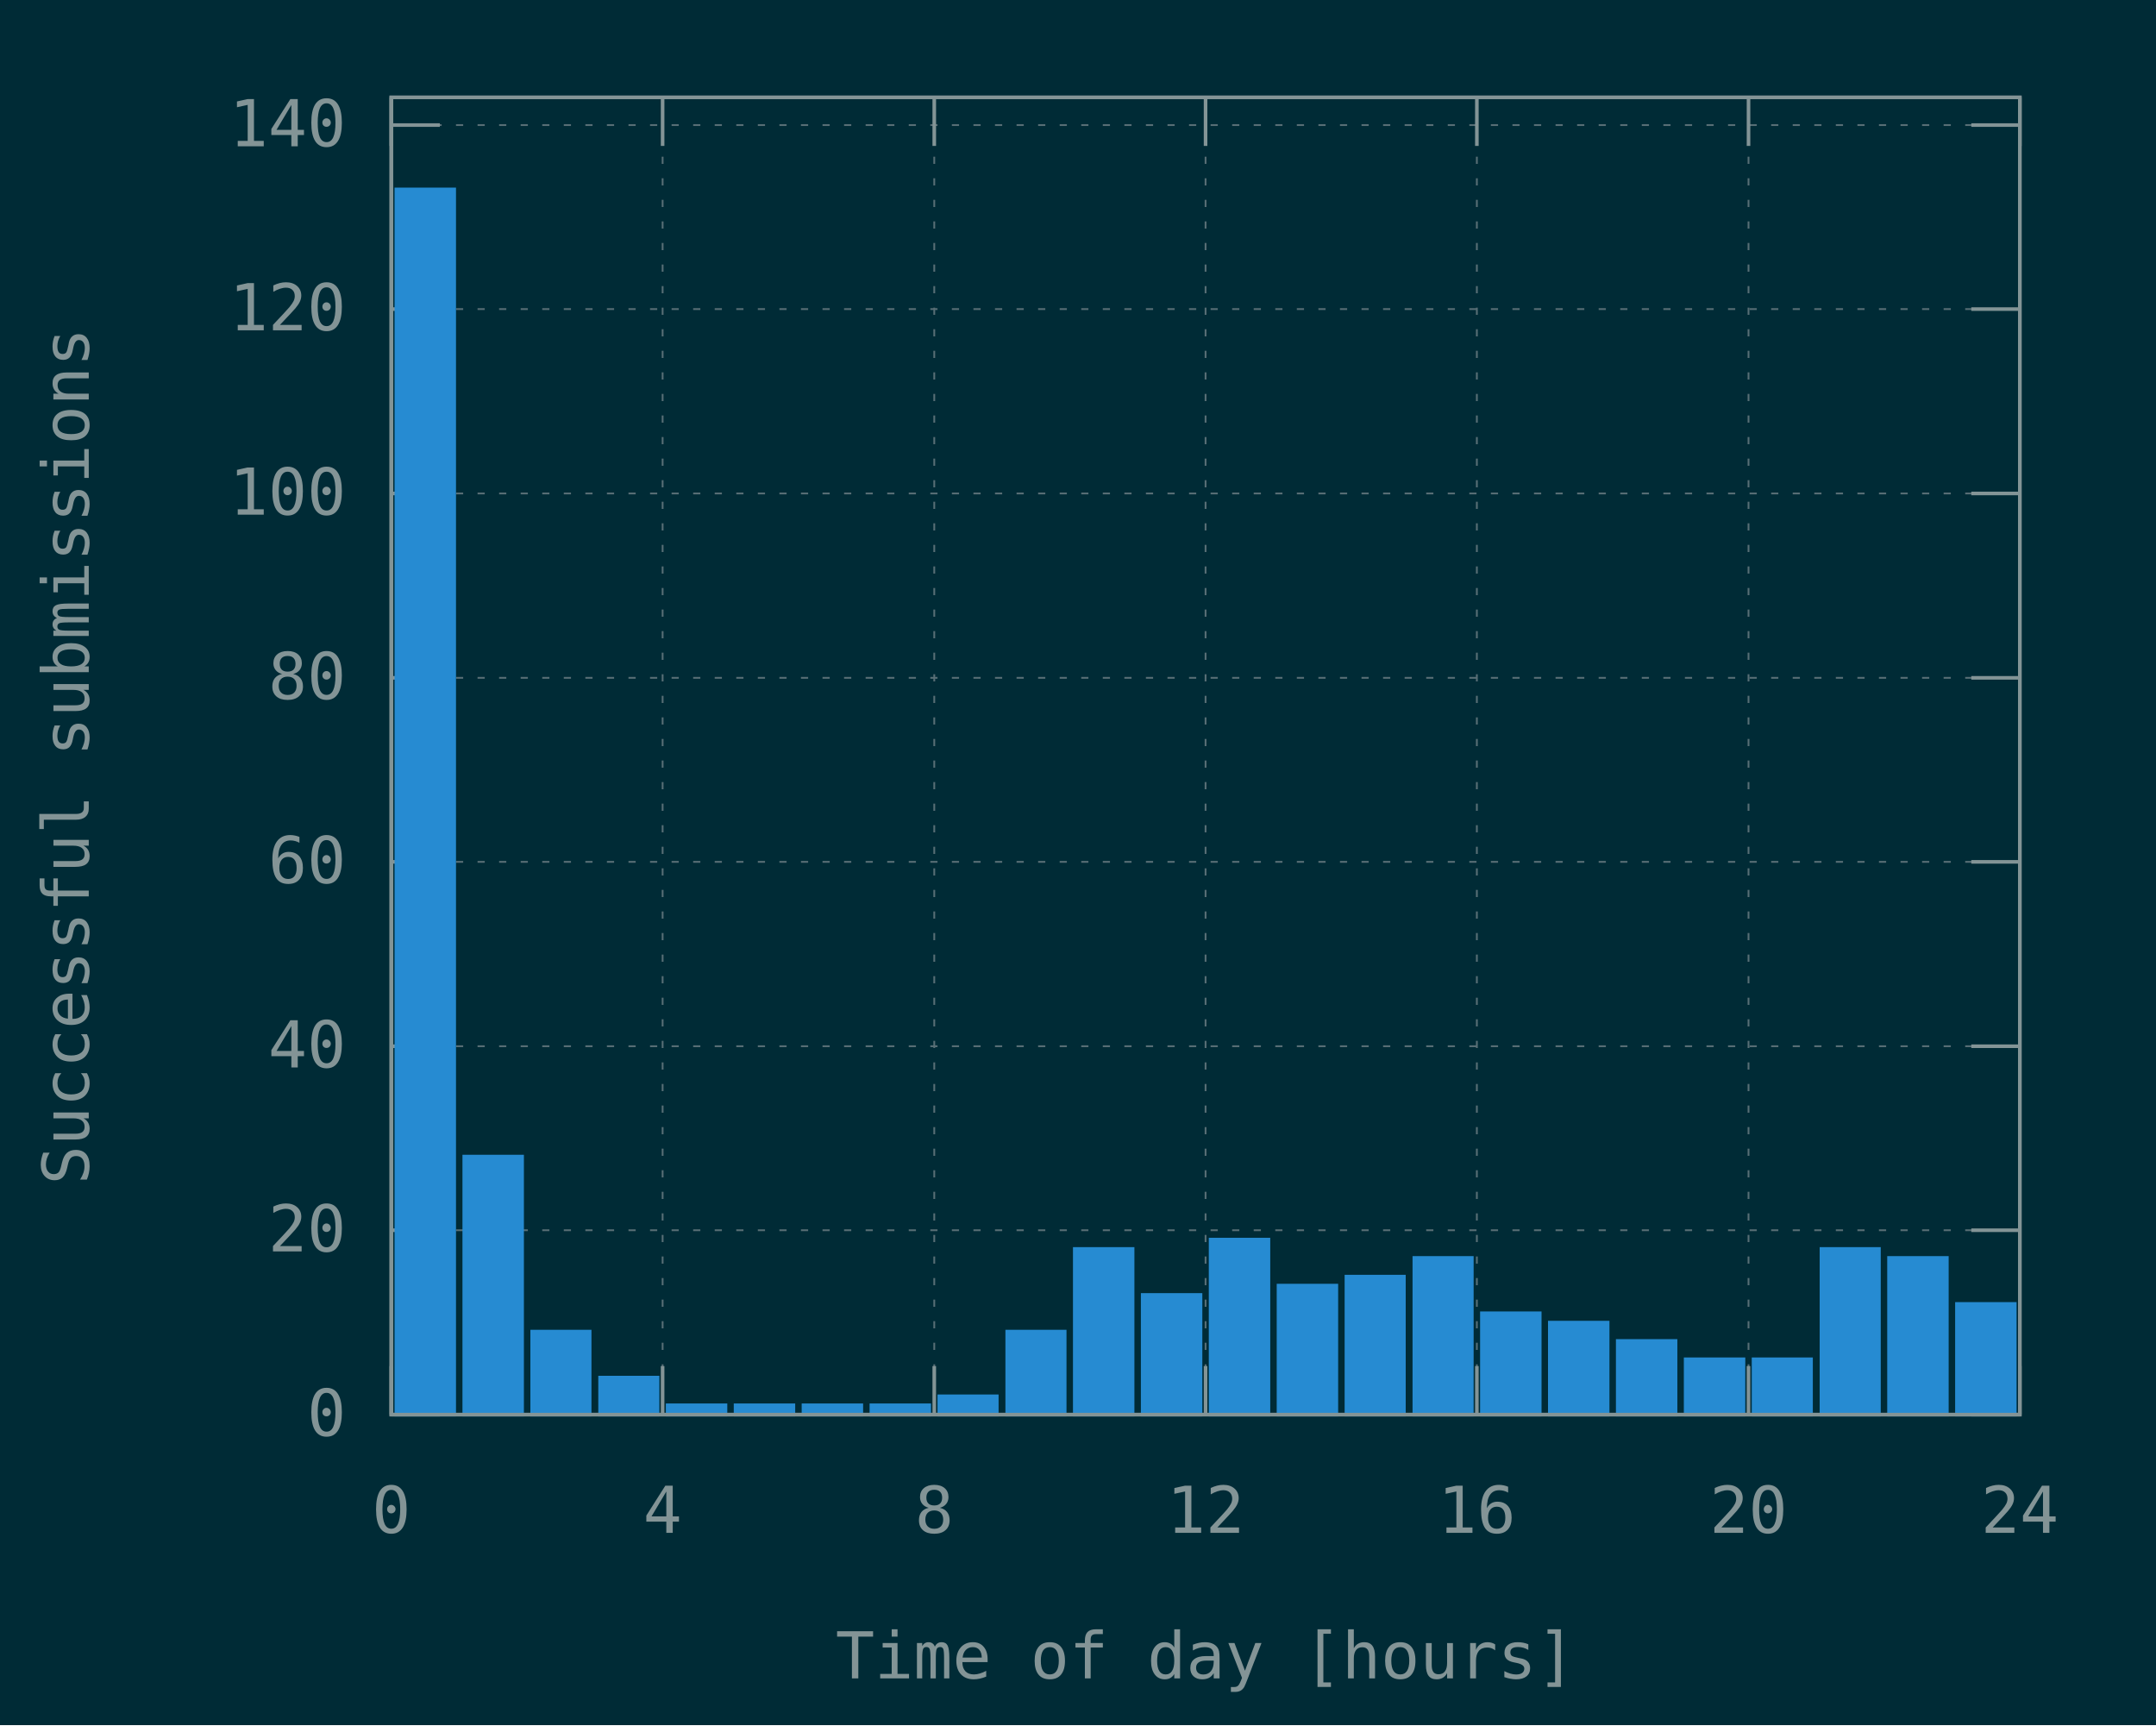
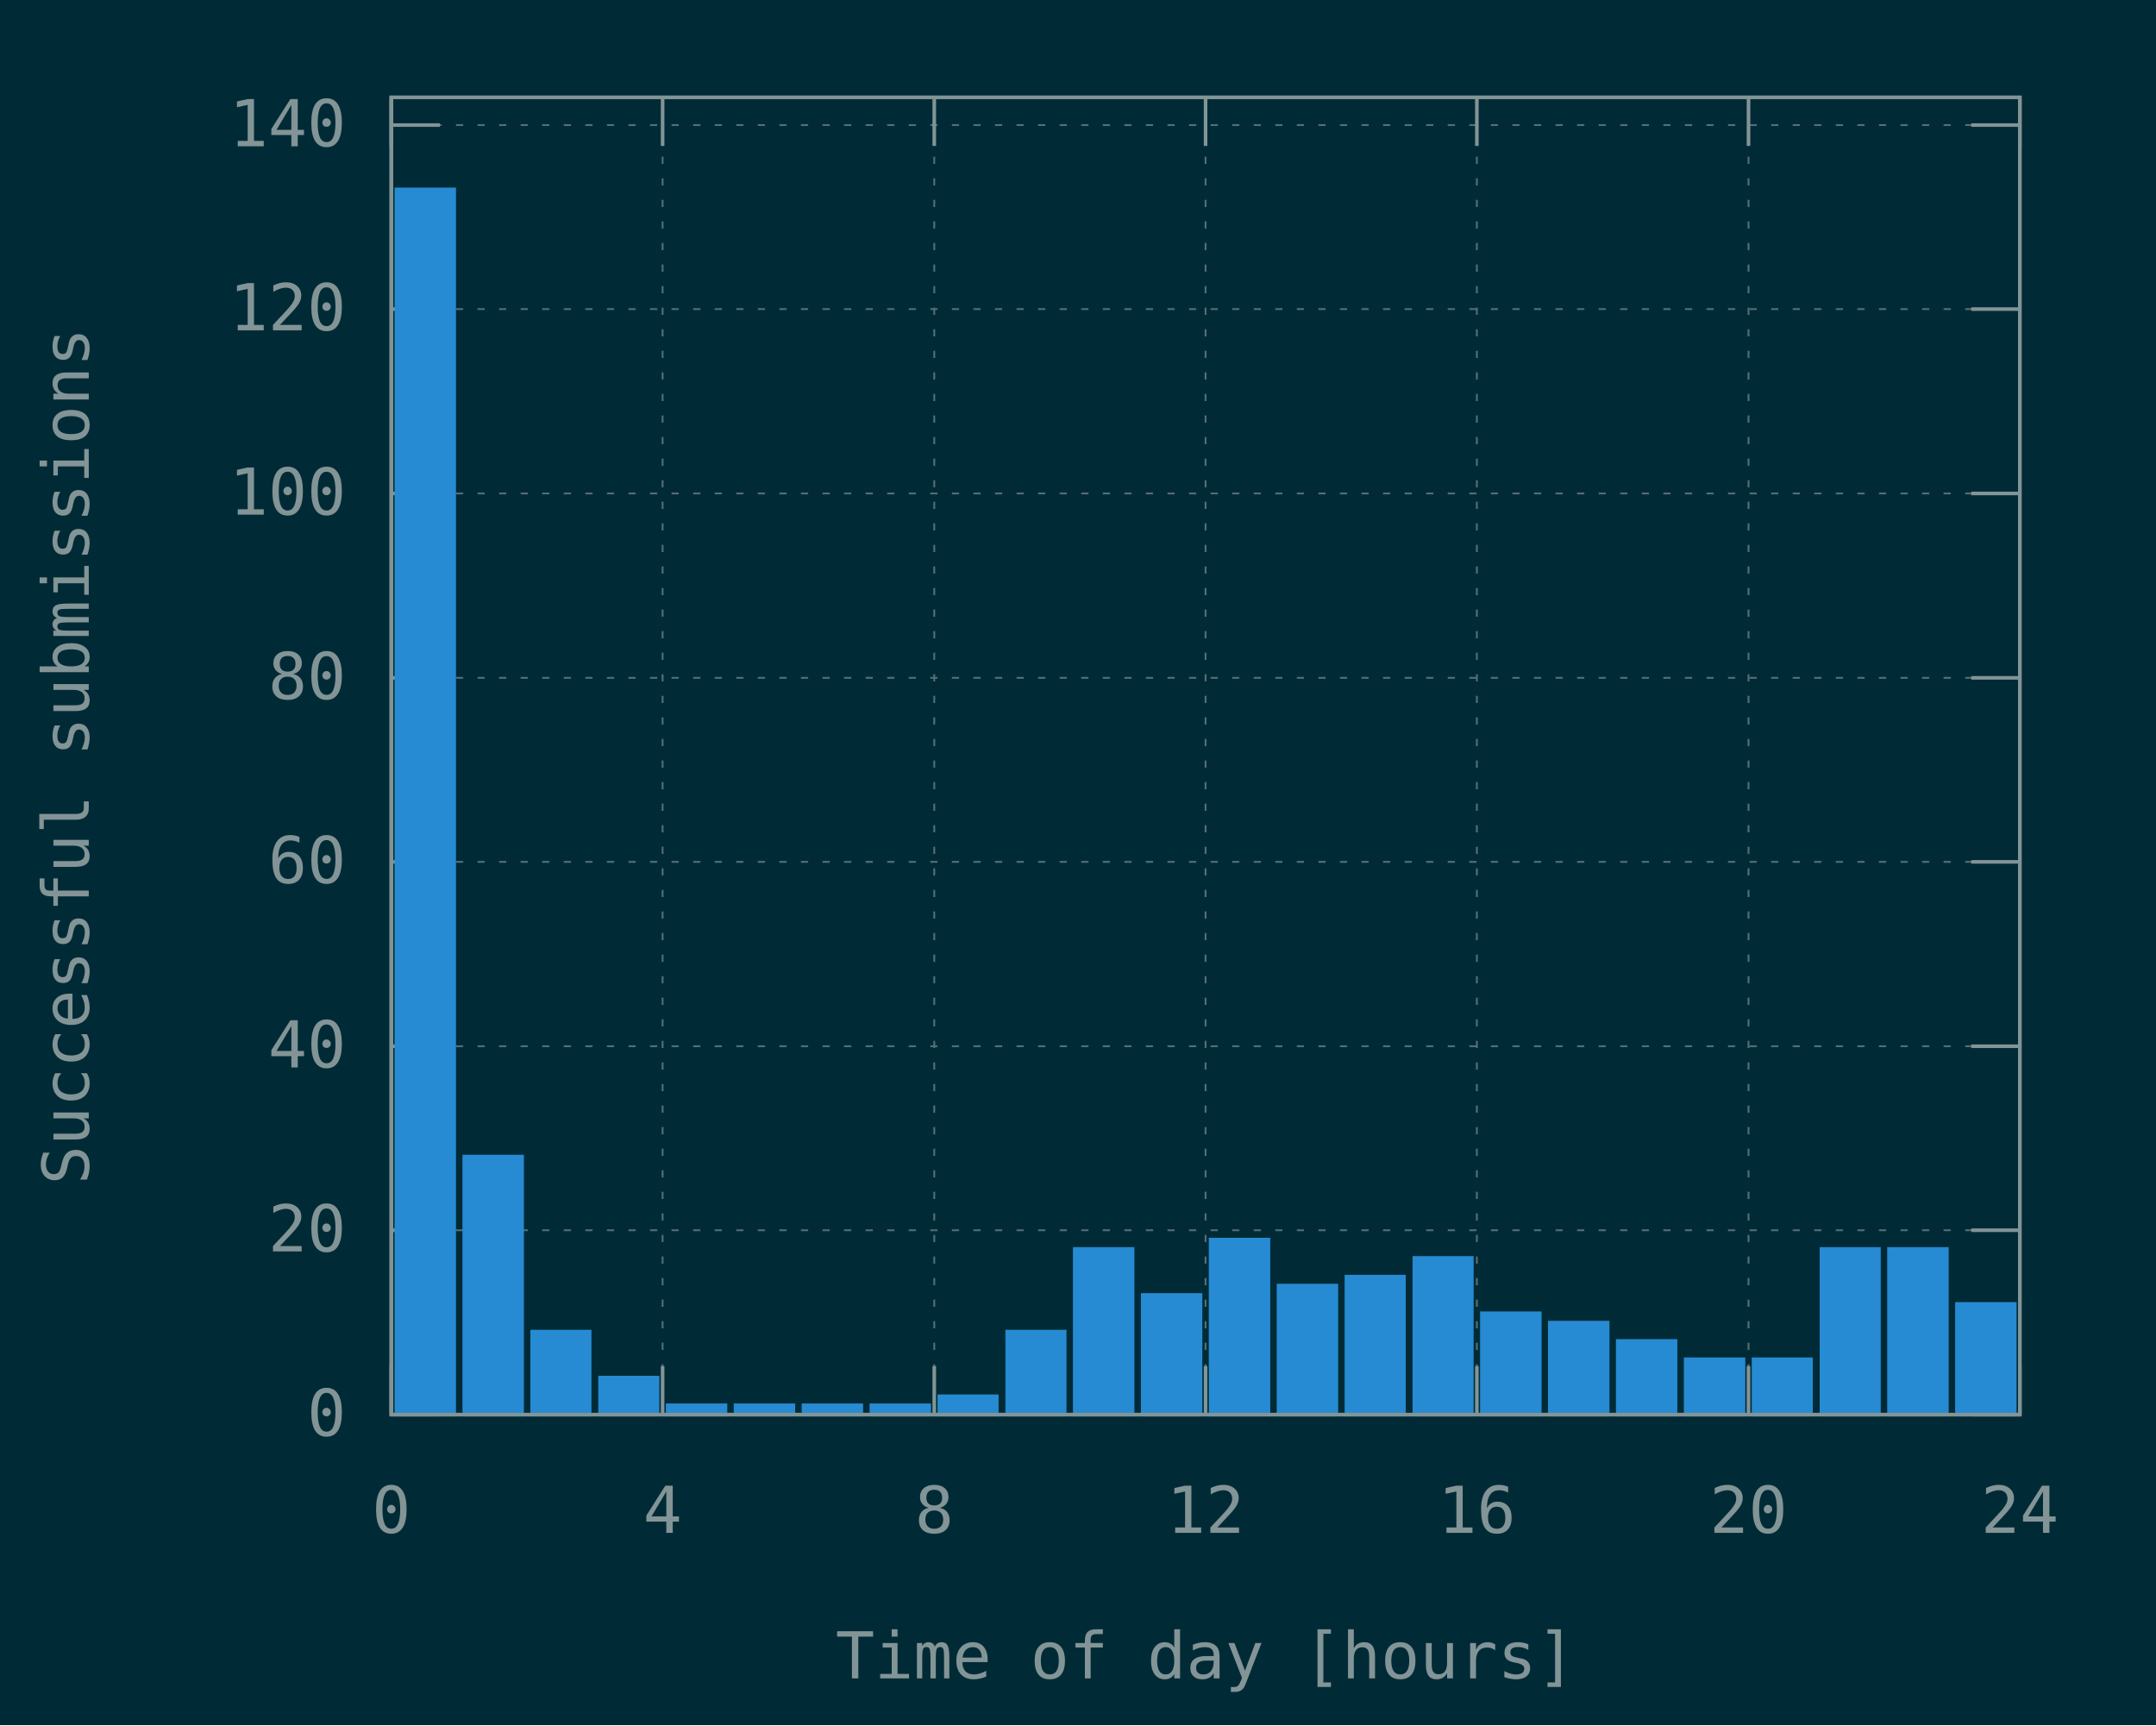
<svg xmlns="http://www.w3.org/2000/svg" xmlns:xlink="http://www.w3.org/1999/xlink" width="600" height="480" viewBox="0 0 600 480">
  <g id="gnuplot_canvas">
    <rect x="0" y="0" width="600" height="480" fill="#002b36" />
    <defs>
      <circle id="gpDot" r="0.5" stroke-width="0.5" stroke="currentColor" />
      <path id="gpPt0" stroke-width="0.148" stroke="currentColor" d="M-1,0 h2 M0,-1 v2" />
      <path id="gpPt1" stroke-width="0.148" stroke="currentColor" d="M-1,-1 L1,1 M1,-1 L-1,1" />
      <path id="gpPt2" stroke-width="0.148" stroke="currentColor" d="M-1,0 L1,0 M0,-1 L0,1 M-1,-1 L1,1 M-1,1 L1,-1" />
      <rect id="gpPt3" stroke-width="0.148" stroke="currentColor" x="-1" y="-1" width="2" height="2" />
      <rect id="gpPt4" stroke-width="0.148" stroke="currentColor" fill="currentColor" x="-1" y="-1" width="2" height="2" />
      <circle id="gpPt5" stroke-width="0.148" stroke="currentColor" cx="0" cy="0" r="1" />
      <use xlink:href="#gpPt5" id="gpPt6" fill="currentColor" stroke="none" />
      <path id="gpPt7" stroke-width="0.148" stroke="currentColor" d="M0,-1.33 L-1.33,0.67 L1.33,0.67 z" />
      <use xlink:href="#gpPt7" id="gpPt8" fill="currentColor" stroke="none" />
      <use xlink:href="#gpPt7" id="gpPt9" stroke="currentColor" transform="rotate(180)" />
      <use xlink:href="#gpPt9" id="gpPt10" fill="currentColor" stroke="none" />
      <use xlink:href="#gpPt3" id="gpPt11" stroke="currentColor" transform="rotate(45)" />
      <use xlink:href="#gpPt11" id="gpPt12" fill="currentColor" stroke="none" />
      <path id="gpPt13" stroke-width="0.148" stroke="currentColor" d="M0,1.330 L1.265,0.411 L0.782,-1.067 L-0.782,-1.076 L-1.265,0.411 z" />
      <use xlink:href="#gpPt13" id="gpPt14" fill="currentColor" stroke="none" />
      <filter id="textbox" filterUnits="objectBoundingBox" x="0" y="0" height="1" width="1">
        <feFlood flood-color="#002B36" flood-opacity="1" result="bgnd" />
        <feComposite in="SourceGraphic" in2="bgnd" operator="atop" />
      </filter>
      <filter id="greybox" filterUnits="objectBoundingBox" x="0" y="0" height="1" width="1">
        <feFlood flood-color="lightgrey" flood-opacity="1" result="grey" />
        <feComposite in="SourceGraphic" in2="grey" operator="atop" />
      </filter>
    </defs>
    <g fill="none" color="#002B36" stroke="currentColor" stroke-width="1.00" stroke-linecap="butt" stroke-linejoin="miter">
</g>
    <g fill="none" color="black" stroke="currentColor" stroke-width="1.00" stroke-linecap="butt" stroke-linejoin="miter">
</g>
    <g fill="none" color="black" stroke="rgb(131, 148, 150)" stroke-width="0.50" stroke-linecap="butt" stroke-linejoin="miter">
</g>
    <g fill="none" color="gray" stroke="currentColor" stroke-width="0.50" stroke-linecap="butt" stroke-linejoin="miter">
      <path stroke="rgb( 88, 110, 117)" stroke-dasharray="2,4" class="gridline" d="M108.9,393.6 L562.1,393.6  " />
    </g>
    <g fill="none" color="gray" stroke="rgb( 88, 110, 117)" stroke-width="1.00" stroke-linecap="butt" stroke-linejoin="miter">
</g>
    <g fill="none" color="black" stroke="currentColor" stroke-width="1.00" stroke-linecap="butt" stroke-linejoin="miter">
      <path stroke="rgb(131, 148, 150)" d="M108.9,393.6 L122.4,393.6 M562.1,393.6 L548.6,393.6  " />
      <g transform="translate(96.3,399.5)" stroke="none" fill="rgb(131,148,150)" font-family="Inconsolata" font-size="18.00" text-anchor="end">
        <text>
          <tspan font-family="Inconsolata"> 0</tspan>
        </text>
      </g>
    </g>
    <g fill="none" color="black" stroke="currentColor" stroke-width="1.00" stroke-linecap="butt" stroke-linejoin="miter">
</g>
    <g fill="none" color="black" stroke="rgb(131, 148, 150)" stroke-width="0.50" stroke-linecap="butt" stroke-linejoin="miter">
</g>
    <g fill="none" color="gray" stroke="currentColor" stroke-width="0.50" stroke-linecap="butt" stroke-linejoin="miter">
      <path stroke="rgb( 88, 110, 117)" stroke-dasharray="2,4" class="gridline" d="M108.9,342.3 L562.1,342.3  " />
    </g>
    <g fill="none" color="gray" stroke="rgb( 88, 110, 117)" stroke-width="1.00" stroke-linecap="butt" stroke-linejoin="miter">
</g>
    <g fill="none" color="black" stroke="currentColor" stroke-width="1.00" stroke-linecap="butt" stroke-linejoin="miter">
      <path stroke="rgb(131, 148, 150)" d="M108.9,342.3 L122.4,342.3 M562.1,342.3 L548.6,342.3  " />
      <g transform="translate(96.3,348.2)" stroke="none" fill="rgb(131,148,150)" font-family="Inconsolata" font-size="18.00" text-anchor="end">
        <text>
          <tspan font-family="Inconsolata"> 20</tspan>
        </text>
      </g>
    </g>
    <g fill="none" color="black" stroke="currentColor" stroke-width="1.00" stroke-linecap="butt" stroke-linejoin="miter">
</g>
    <g fill="none" color="black" stroke="rgb(131, 148, 150)" stroke-width="0.50" stroke-linecap="butt" stroke-linejoin="miter">
</g>
    <g fill="none" color="gray" stroke="currentColor" stroke-width="0.50" stroke-linecap="butt" stroke-linejoin="miter">
      <path stroke="rgb( 88, 110, 117)" stroke-dasharray="2,4" class="gridline" d="M108.9,291.1 L562.1,291.1  " />
    </g>
    <g fill="none" color="gray" stroke="rgb( 88, 110, 117)" stroke-width="1.00" stroke-linecap="butt" stroke-linejoin="miter">
</g>
    <g fill="none" color="black" stroke="currentColor" stroke-width="1.00" stroke-linecap="butt" stroke-linejoin="miter">
      <path stroke="rgb(131, 148, 150)" d="M108.9,291.1 L122.4,291.1 M562.1,291.1 L548.6,291.1  " />
      <g transform="translate(96.3,297.0)" stroke="none" fill="rgb(131,148,150)" font-family="Inconsolata" font-size="18.00" text-anchor="end">
        <text>
          <tspan font-family="Inconsolata"> 40</tspan>
        </text>
      </g>
    </g>
    <g fill="none" color="black" stroke="currentColor" stroke-width="1.00" stroke-linecap="butt" stroke-linejoin="miter">
</g>
    <g fill="none" color="black" stroke="rgb(131, 148, 150)" stroke-width="0.50" stroke-linecap="butt" stroke-linejoin="miter">
</g>
    <g fill="none" color="gray" stroke="currentColor" stroke-width="0.50" stroke-linecap="butt" stroke-linejoin="miter">
      <path stroke="rgb( 88, 110, 117)" stroke-dasharray="2,4" class="gridline" d="M108.9,239.8 L562.1,239.8  " />
    </g>
    <g fill="none" color="gray" stroke="rgb( 88, 110, 117)" stroke-width="1.00" stroke-linecap="butt" stroke-linejoin="miter">
</g>
    <g fill="none" color="black" stroke="currentColor" stroke-width="1.00" stroke-linecap="butt" stroke-linejoin="miter">
      <path stroke="rgb(131, 148, 150)" d="M108.9,239.8 L122.4,239.8 M562.1,239.8 L548.6,239.8  " />
      <g transform="translate(96.3,245.7)" stroke="none" fill="rgb(131,148,150)" font-family="Inconsolata" font-size="18.00" text-anchor="end">
        <text>
          <tspan font-family="Inconsolata"> 60</tspan>
        </text>
      </g>
    </g>
    <g fill="none" color="black" stroke="currentColor" stroke-width="1.00" stroke-linecap="butt" stroke-linejoin="miter">
</g>
    <g fill="none" color="black" stroke="rgb(131, 148, 150)" stroke-width="0.50" stroke-linecap="butt" stroke-linejoin="miter">
</g>
    <g fill="none" color="gray" stroke="currentColor" stroke-width="0.50" stroke-linecap="butt" stroke-linejoin="miter">
      <path stroke="rgb( 88, 110, 117)" stroke-dasharray="2,4" class="gridline" d="M108.9,188.6 L562.1,188.6  " />
    </g>
    <g fill="none" color="gray" stroke="rgb( 88, 110, 117)" stroke-width="1.00" stroke-linecap="butt" stroke-linejoin="miter">
</g>
    <g fill="none" color="black" stroke="currentColor" stroke-width="1.00" stroke-linecap="butt" stroke-linejoin="miter">
      <path stroke="rgb(131, 148, 150)" d="M108.9,188.6 L122.4,188.6 M562.1,188.6 L548.6,188.6  " />
      <g transform="translate(96.3,194.5)" stroke="none" fill="rgb(131,148,150)" font-family="Inconsolata" font-size="18.00" text-anchor="end">
        <text>
          <tspan font-family="Inconsolata"> 80</tspan>
        </text>
      </g>
    </g>
    <g fill="none" color="black" stroke="currentColor" stroke-width="1.00" stroke-linecap="butt" stroke-linejoin="miter">
</g>
    <g fill="none" color="black" stroke="rgb(131, 148, 150)" stroke-width="0.50" stroke-linecap="butt" stroke-linejoin="miter">
</g>
    <g fill="none" color="gray" stroke="currentColor" stroke-width="0.50" stroke-linecap="butt" stroke-linejoin="miter">
      <path stroke="rgb( 88, 110, 117)" stroke-dasharray="2,4" class="gridline" d="M108.9,137.3 L562.1,137.3  " />
    </g>
    <g fill="none" color="gray" stroke="rgb( 88, 110, 117)" stroke-width="1.00" stroke-linecap="butt" stroke-linejoin="miter">
</g>
    <g fill="none" color="black" stroke="currentColor" stroke-width="1.00" stroke-linecap="butt" stroke-linejoin="miter">
      <path stroke="rgb(131, 148, 150)" d="M108.9,137.3 L122.4,137.3 M562.1,137.3 L548.6,137.3  " />
      <g transform="translate(96.3,143.2)" stroke="none" fill="rgb(131,148,150)" font-family="Inconsolata" font-size="18.00" text-anchor="end">
        <text>
          <tspan font-family="Inconsolata"> 100</tspan>
        </text>
      </g>
    </g>
    <g fill="none" color="black" stroke="currentColor" stroke-width="1.00" stroke-linecap="butt" stroke-linejoin="miter">
</g>
    <g fill="none" color="black" stroke="rgb(131, 148, 150)" stroke-width="0.50" stroke-linecap="butt" stroke-linejoin="miter">
</g>
    <g fill="none" color="gray" stroke="currentColor" stroke-width="0.50" stroke-linecap="butt" stroke-linejoin="miter">
      <path stroke="rgb( 88, 110, 117)" stroke-dasharray="2,4" class="gridline" d="M108.9,86.0 L562.1,86.0  " />
    </g>
    <g fill="none" color="gray" stroke="rgb( 88, 110, 117)" stroke-width="1.00" stroke-linecap="butt" stroke-linejoin="miter">
</g>
    <g fill="none" color="black" stroke="currentColor" stroke-width="1.00" stroke-linecap="butt" stroke-linejoin="miter">
      <path stroke="rgb(131, 148, 150)" d="M108.9,86.0 L122.4,86.0 M562.1,86.0 L548.6,86.0  " />
      <g transform="translate(96.3,91.9)" stroke="none" fill="rgb(131,148,150)" font-family="Inconsolata" font-size="18.00" text-anchor="end">
        <text>
          <tspan font-family="Inconsolata"> 120</tspan>
        </text>
      </g>
    </g>
    <g fill="none" color="black" stroke="currentColor" stroke-width="1.00" stroke-linecap="butt" stroke-linejoin="miter">
</g>
    <g fill="none" color="black" stroke="rgb(131, 148, 150)" stroke-width="0.50" stroke-linecap="butt" stroke-linejoin="miter">
</g>
    <g fill="none" color="gray" stroke="currentColor" stroke-width="0.50" stroke-linecap="butt" stroke-linejoin="miter">
      <path stroke="rgb( 88, 110, 117)" stroke-dasharray="2,4" class="gridline" d="M108.9,34.8 L562.1,34.8  " />
    </g>
    <g fill="none" color="gray" stroke="rgb( 88, 110, 117)" stroke-width="1.00" stroke-linecap="butt" stroke-linejoin="miter">
</g>
    <g fill="none" color="black" stroke="currentColor" stroke-width="1.00" stroke-linecap="butt" stroke-linejoin="miter">
      <path stroke="rgb(131, 148, 150)" d="M108.9,34.8 L122.4,34.8 M562.1,34.8 L548.6,34.8  " />
      <g transform="translate(96.3,40.7)" stroke="none" fill="rgb(131,148,150)" font-family="Inconsolata" font-size="18.00" text-anchor="end">
        <text>
          <tspan font-family="Inconsolata"> 140</tspan>
        </text>
      </g>
    </g>
    <g fill="none" color="black" stroke="currentColor" stroke-width="1.00" stroke-linecap="butt" stroke-linejoin="miter">
</g>
    <g fill="none" color="black" stroke="rgb(131, 148, 150)" stroke-width="0.50" stroke-linecap="butt" stroke-linejoin="miter">
</g>
    <g fill="none" color="gray" stroke="currentColor" stroke-width="0.50" stroke-linecap="butt" stroke-linejoin="miter">
      <path stroke="rgb( 88, 110, 117)" stroke-dasharray="2,4" class="gridline" d="M108.9,393.6 L108.9,27.1  " />
    </g>
    <g fill="none" color="gray" stroke="rgb( 88, 110, 117)" stroke-width="1.00" stroke-linecap="butt" stroke-linejoin="miter">
</g>
    <g fill="none" color="black" stroke="currentColor" stroke-width="1.00" stroke-linecap="butt" stroke-linejoin="miter">
      <path stroke="rgb(131, 148, 150)" d="M108.9,393.6 L108.9,380.1 M108.9,27.1 L108.9,40.6  " />
      <g transform="translate(108.9,426.5)" stroke="none" fill="rgb(131,148,150)" font-family="Inconsolata" font-size="18.00" text-anchor="middle">
        <text>
          <tspan font-family="Inconsolata"> 0</tspan>
        </text>
      </g>
    </g>
    <g fill="none" color="black" stroke="currentColor" stroke-width="1.00" stroke-linecap="butt" stroke-linejoin="miter">
</g>
    <g fill="none" color="black" stroke="rgb(131, 148, 150)" stroke-width="0.50" stroke-linecap="butt" stroke-linejoin="miter">
</g>
    <g fill="none" color="gray" stroke="currentColor" stroke-width="0.50" stroke-linecap="butt" stroke-linejoin="miter">
      <path stroke="rgb( 88, 110, 117)" stroke-dasharray="2,4" class="gridline" d="M184.4,393.6 L184.4,27.1  " />
    </g>
    <g fill="none" color="gray" stroke="rgb( 88, 110, 117)" stroke-width="1.00" stroke-linecap="butt" stroke-linejoin="miter">
</g>
    <g fill="none" color="black" stroke="currentColor" stroke-width="1.00" stroke-linecap="butt" stroke-linejoin="miter">
      <path stroke="rgb(131, 148, 150)" d="M184.4,393.6 L184.4,380.1 M184.4,27.1 L184.4,40.6  " />
      <g transform="translate(184.4,426.5)" stroke="none" fill="rgb(131,148,150)" font-family="Inconsolata" font-size="18.00" text-anchor="middle">
        <text>
          <tspan font-family="Inconsolata"> 4</tspan>
        </text>
      </g>
    </g>
    <g fill="none" color="black" stroke="currentColor" stroke-width="1.00" stroke-linecap="butt" stroke-linejoin="miter">
</g>
    <g fill="none" color="black" stroke="rgb(131, 148, 150)" stroke-width="0.50" stroke-linecap="butt" stroke-linejoin="miter">
</g>
    <g fill="none" color="gray" stroke="currentColor" stroke-width="0.50" stroke-linecap="butt" stroke-linejoin="miter">
      <path stroke="rgb( 88, 110, 117)" stroke-dasharray="2,4" class="gridline" d="M260.0,393.6 L260.0,27.1  " />
    </g>
    <g fill="none" color="gray" stroke="rgb( 88, 110, 117)" stroke-width="1.00" stroke-linecap="butt" stroke-linejoin="miter">
</g>
    <g fill="none" color="black" stroke="currentColor" stroke-width="1.00" stroke-linecap="butt" stroke-linejoin="miter">
      <path stroke="rgb(131, 148, 150)" d="M260.0,393.6 L260.0,380.1 M260.0,27.1 L260.0,40.6  " />
      <g transform="translate(260.0,426.5)" stroke="none" fill="rgb(131,148,150)" font-family="Inconsolata" font-size="18.00" text-anchor="middle">
        <text>
          <tspan font-family="Inconsolata"> 8</tspan>
        </text>
      </g>
    </g>
    <g fill="none" color="black" stroke="currentColor" stroke-width="1.00" stroke-linecap="butt" stroke-linejoin="miter">
</g>
    <g fill="none" color="black" stroke="rgb(131, 148, 150)" stroke-width="0.50" stroke-linecap="butt" stroke-linejoin="miter">
</g>
    <g fill="none" color="gray" stroke="currentColor" stroke-width="0.50" stroke-linecap="butt" stroke-linejoin="miter">
      <path stroke="rgb( 88, 110, 117)" stroke-dasharray="2,4" class="gridline" d="M335.5,393.6 L335.5,27.1  " />
    </g>
    <g fill="none" color="gray" stroke="rgb( 88, 110, 117)" stroke-width="1.00" stroke-linecap="butt" stroke-linejoin="miter">
</g>
    <g fill="none" color="black" stroke="currentColor" stroke-width="1.00" stroke-linecap="butt" stroke-linejoin="miter">
      <path stroke="rgb(131, 148, 150)" d="M335.5,393.6 L335.5,380.1 M335.5,27.1 L335.5,40.6  " />
      <g transform="translate(335.5,426.5)" stroke="none" fill="rgb(131,148,150)" font-family="Inconsolata" font-size="18.00" text-anchor="middle">
        <text>
          <tspan font-family="Inconsolata"> 12</tspan>
        </text>
      </g>
    </g>
    <g fill="none" color="black" stroke="currentColor" stroke-width="1.00" stroke-linecap="butt" stroke-linejoin="miter">
</g>
    <g fill="none" color="black" stroke="rgb(131, 148, 150)" stroke-width="0.50" stroke-linecap="butt" stroke-linejoin="miter">
</g>
    <g fill="none" color="gray" stroke="currentColor" stroke-width="0.50" stroke-linecap="butt" stroke-linejoin="miter">
      <path stroke="rgb( 88, 110, 117)" stroke-dasharray="2,4" class="gridline" d="M411.0,393.6 L411.0,27.1  " />
    </g>
    <g fill="none" color="gray" stroke="rgb( 88, 110, 117)" stroke-width="1.00" stroke-linecap="butt" stroke-linejoin="miter">
</g>
    <g fill="none" color="black" stroke="currentColor" stroke-width="1.00" stroke-linecap="butt" stroke-linejoin="miter">
      <path stroke="rgb(131, 148, 150)" d="M411.0,393.6 L411.0,380.1 M411.0,27.1 L411.0,40.6  " />
      <g transform="translate(411.0,426.5)" stroke="none" fill="rgb(131,148,150)" font-family="Inconsolata" font-size="18.00" text-anchor="middle">
        <text>
          <tspan font-family="Inconsolata"> 16</tspan>
        </text>
      </g>
    </g>
    <g fill="none" color="black" stroke="currentColor" stroke-width="1.00" stroke-linecap="butt" stroke-linejoin="miter">
</g>
    <g fill="none" color="black" stroke="rgb(131, 148, 150)" stroke-width="0.50" stroke-linecap="butt" stroke-linejoin="miter">
</g>
    <g fill="none" color="gray" stroke="currentColor" stroke-width="0.50" stroke-linecap="butt" stroke-linejoin="miter">
      <path stroke="rgb( 88, 110, 117)" stroke-dasharray="2,4" class="gridline" d="M486.6,393.6 L486.6,40.6 L486.6,27.1  " />
    </g>
    <g fill="none" color="gray" stroke="rgb( 88, 110, 117)" stroke-width="1.00" stroke-linecap="butt" stroke-linejoin="miter">
</g>
    <g fill="none" color="black" stroke="currentColor" stroke-width="1.00" stroke-linecap="butt" stroke-linejoin="miter">
      <path stroke="rgb(131, 148, 150)" d="M486.6,393.6 L486.6,380.1 M486.6,27.1 L486.6,40.6  " />
      <g transform="translate(486.6,426.5)" stroke="none" fill="rgb(131,148,150)" font-family="Inconsolata" font-size="18.00" text-anchor="middle">
        <text>
          <tspan font-family="Inconsolata"> 20</tspan>
        </text>
      </g>
    </g>
    <g fill="none" color="black" stroke="currentColor" stroke-width="1.00" stroke-linecap="butt" stroke-linejoin="miter">
</g>
    <g fill="none" color="black" stroke="rgb(131, 148, 150)" stroke-width="0.50" stroke-linecap="butt" stroke-linejoin="miter">
</g>
    <g fill="none" color="gray" stroke="currentColor" stroke-width="0.50" stroke-linecap="butt" stroke-linejoin="miter">
      <path stroke="rgb( 88, 110, 117)" stroke-dasharray="2,4" class="gridline" d="M562.1,393.6 L562.1,27.1  " />
    </g>
    <g fill="none" color="gray" stroke="rgb( 88, 110, 117)" stroke-width="1.00" stroke-linecap="butt" stroke-linejoin="miter">
</g>
    <g fill="none" color="black" stroke="currentColor" stroke-width="1.00" stroke-linecap="butt" stroke-linejoin="miter">
      <path stroke="rgb(131, 148, 150)" d="M562.1,393.6 L562.1,380.1 M562.1,27.1 L562.1,40.6  " />
      <g transform="translate(562.1,426.5)" stroke="none" fill="rgb(131,148,150)" font-family="Inconsolata" font-size="18.00" text-anchor="middle">
        <text>
          <tspan font-family="Inconsolata"> 24</tspan>
        </text>
      </g>
    </g>
    <g fill="none" color="black" stroke="currentColor" stroke-width="1.00" stroke-linecap="butt" stroke-linejoin="miter">
</g>
    <g fill="none" color="black" stroke="currentColor" stroke-width="1.00" stroke-linecap="butt" stroke-linejoin="miter">
      <path stroke="rgb(131, 148, 150)" d="M108.9,27.1 L108.9,393.6 L562.1,393.6 L562.1,27.1 L108.9,27.1 Z  " />
    </g>
    <g fill="none" color="black" stroke="currentColor" stroke-width="1.00" stroke-linecap="butt" stroke-linejoin="miter">
      <g transform="translate(24.7,210.4) rotate(270)" stroke="none" fill="rgb(131,148,150)" font-family="Inconsolata" font-size="18.00" text-anchor="middle">
        <text>
          <tspan font-family="Inconsolata">Successful submissions</tspan>
        </text>
      </g>
    </g>
    <g fill="none" color="black" stroke="currentColor" stroke-width="1.00" stroke-linecap="butt" stroke-linejoin="miter">
      <g transform="translate(335.5,467.0)" stroke="none" fill="rgb(131,148,150)" font-family="Inconsolata" font-size="18.00" text-anchor="middle">
        <text>
          <tspan font-family="Inconsolata">Time of day [hours]</tspan>
        </text>
      </g>
    </g>
    <g fill="none" color="black" stroke="currentColor" stroke-width="1.00" stroke-linecap="butt" stroke-linejoin="miter">
</g>
    <g id="gnuplot_plot_1">
      <g fill="none" color="black" stroke="currentColor" stroke-width="1.00" stroke-linecap="butt" stroke-linejoin="miter">
        <g stroke="none" shape-rendering="crispEdges">
          <polygon fill="rgb( 38, 139, 210)" points="110.3,393.6 126.5,393.6 126.5,52.6 110.3,52.6 " />
        </g>
        <path stroke="rgb( 38, 139, 210)" d="M110.3,393.6 L110.3,52.7 L126.4,52.7 L126.4,393.6 L110.3,393.6 Z  " />
        <g stroke="none" shape-rendering="crispEdges">
          <polygon fill="rgb( 38, 139, 210)" points="129.2,393.6 145.4,393.6 145.4,321.7 129.2,321.7 " />
        </g>
        <path stroke="rgb( 38, 139, 210)" d="M129.2,393.6 L129.2,321.8 L145.3,321.8 L145.3,393.6 L129.2,393.6 Z  " />
        <g stroke="none" shape-rendering="crispEdges">
          <polygon fill="rgb( 38, 139, 210)" points="148.1,393.6 164.2,393.6 164.2,370.4 148.1,370.4 " />
        </g>
        <path stroke="rgb( 38, 139, 210)" d="M148.1,393.6 L148.1,370.5 L164.1,370.5 L164.1,393.6 L148.1,393.6 Z  " />
        <g stroke="none" shape-rendering="crispEdges">
          <polygon fill="rgb( 38, 139, 210)" points="167.0,393.6 183.1,393.6 183.1,383.2 167.0,383.2 " />
        </g>
        <path stroke="rgb( 38, 139, 210)" d="M167.0,393.6 L167.0,383.3 L183.0,383.3 L183.0,393.6 L167.0,393.6 Z  " />
        <g stroke="none" shape-rendering="crispEdges">
          <polygon fill="rgb( 38, 139, 210)" points="185.8,393.6 202.0,393.6 202.0,390.9 185.8,390.9 " />
        </g>
        <path stroke="rgb( 38, 139, 210)" d="M185.8,393.6 L185.8,391.0 L201.9,391.0 L201.9,393.6 L185.8,393.6 Z  " />
        <g stroke="none" shape-rendering="crispEdges">
          <polygon fill="rgb( 38, 139, 210)" points="204.7,393.6 220.9,393.6 220.9,390.9 204.7,390.9 " />
        </g>
        <path stroke="rgb( 38, 139, 210)" d="M204.7,393.6 L204.7,391.0 L220.8,391.0 L220.8,393.6 L204.7,393.6 Z  " />
        <g stroke="none" shape-rendering="crispEdges">
          <polygon fill="rgb( 38, 139, 210)" points="223.6,393.6 239.8,393.6 239.8,390.9 223.6,390.9 " />
        </g>
        <path stroke="rgb( 38, 139, 210)" d="M223.6,393.6 L223.6,391.0 L239.7,391.0 L239.7,393.6 L223.6,393.6 Z  " />
        <g stroke="none" shape-rendering="crispEdges">
          <polygon fill="rgb( 38, 139, 210)" points="242.5,393.6 258.7,393.6 258.7,390.9 242.5,390.9 " />
        </g>
        <path stroke="rgb( 38, 139, 210)" d="M242.5,393.6 L242.5,391.0 L258.6,391.0 L258.6,393.6 L242.5,393.6 Z  " />
        <g stroke="none" shape-rendering="crispEdges">
          <polygon fill="rgb( 38, 139, 210)" points="261.4,393.6 277.5,393.6 277.5,388.4 261.4,388.4 " />
        </g>
        <path stroke="rgb( 38, 139, 210)" d="M261.4,393.6 L261.4,388.5 L277.4,388.5 L277.4,393.6 L261.4,393.6 Z  " />
        <g stroke="none" shape-rendering="crispEdges">
          <polygon fill="rgb( 38, 139, 210)" points="280.3,393.6 296.4,393.6 296.4,370.4 280.3,370.4 " />
        </g>
        <path stroke="rgb( 38, 139, 210)" d="M280.3,393.6 L280.3,370.5 L296.3,370.5 L296.3,393.6 L280.3,393.6 Z  " />
        <g stroke="none" shape-rendering="crispEdges">
          <polygon fill="rgb( 38, 139, 210)" points="299.1,393.6 315.3,393.6 315.3,347.4 299.1,347.4 " />
        </g>
        <path stroke="rgb( 38, 139, 210)" d="M299.1,393.6 L299.1,347.5 L315.2,347.5 L315.2,393.6 L299.1,393.6 Z  " />
        <g stroke="none" shape-rendering="crispEdges">
          <polygon fill="rgb( 38, 139, 210)" points="318.0,393.6 334.2,393.6 334.2,360.2 318.0,360.2 " />
        </g>
        <path stroke="rgb( 38, 139, 210)" d="M318.0,393.6 L318.0,360.3 L334.1,360.3 L334.1,393.6 L318.0,393.6 Z  " />
        <g stroke="none" shape-rendering="crispEdges">
          <polygon fill="rgb( 38, 139, 210)" points="336.9,393.6 353.1,393.6 353.1,344.8 336.9,344.8 " />
        </g>
        <path stroke="rgb( 38, 139, 210)" d="M336.9,393.6 L336.9,344.9 L353.0,344.9 L353.0,393.6 L336.9,393.6 Z  " />
        <g stroke="none" shape-rendering="crispEdges">
          <polygon fill="rgb( 38, 139, 210)" points="355.8,393.6 372.0,393.6 372.0,357.6 355.8,357.6 " />
        </g>
        <path stroke="rgb( 38, 139, 210)" d="M355.8,393.6 L355.8,357.7 L371.9,357.7 L371.9,393.6 L355.8,393.6 Z  " />
        <g stroke="none" shape-rendering="crispEdges">
          <polygon fill="rgb( 38, 139, 210)" points="374.7,393.6 390.8,393.6 390.8,355.1 374.7,355.1 " />
        </g>
        <path stroke="rgb( 38, 139, 210)" d="M374.7,393.6 L374.7,355.2 L390.7,355.2 L390.7,393.6 L374.7,393.6 Z  " />
        <g stroke="none" shape-rendering="crispEdges">
          <polygon fill="rgb( 38, 139, 210)" points="393.6,393.6 409.7,393.6 409.7,349.9 393.6,349.9 " />
        </g>
        <path stroke="rgb( 38, 139, 210)" d="M393.6,393.6 L393.6,350.0 L409.6,350.0 L409.6,393.6 L393.6,393.6 Z  " />
        <g stroke="none" shape-rendering="crispEdges">
          <polygon fill="rgb( 38, 139, 210)" points="412.4,393.6 428.6,393.6 428.6,365.3 412.4,365.3 " />
        </g>
        <path stroke="rgb( 38, 139, 210)" d="M412.4,393.6 L412.4,365.4 L428.5,365.4 L428.5,393.6 L412.4,393.6 Z  " />
        <g stroke="none" shape-rendering="crispEdges">
          <polygon fill="rgb( 38, 139, 210)" points="431.3,393.6 447.5,393.6 447.5,367.9 431.3,367.9 " />
        </g>
        <path stroke="rgb( 38, 139, 210)" d="M431.3,393.6 L431.3,368.0 L447.4,368.0 L447.4,393.6 L431.3,393.6 Z  " />
        <g stroke="none" shape-rendering="crispEdges">
          <polygon fill="rgb( 38, 139, 210)" points="450.2,393.6 466.4,393.6 466.4,373.0 450.2,373.0 " />
        </g>
        <path stroke="rgb( 38, 139, 210)" d="M450.2,393.6 L450.2,373.1 L466.3,373.1 L466.3,393.6 L450.2,393.6 Z  " />
        <g stroke="none" shape-rendering="crispEdges">
          <polygon fill="rgb( 38, 139, 210)" points="469.1,393.6 485.3,393.6 485.3,378.1 469.1,378.1 " />
        </g>
        <path stroke="rgb( 38, 139, 210)" d="M469.1,393.6 L469.1,378.2 L485.2,378.2 L485.2,393.6 L469.1,393.6 Z  " />
        <g stroke="none" shape-rendering="crispEdges">
          <polygon fill="rgb( 38, 139, 210)" points="488.0,393.6 504.1,393.6 504.1,378.1 488.0,378.1 " />
        </g>
        <path stroke="rgb( 38, 139, 210)" d="M488.0,393.6 L488.0,378.2 L504.0,378.2 L504.0,393.6 L488.0,393.6 Z  " />
        <g stroke="none" shape-rendering="crispEdges">
          <polygon fill="rgb( 38, 139, 210)" points="506.9,393.6 523.0,393.6 523.0,347.4 506.9,347.4 " />
        </g>
        <path stroke="rgb( 38, 139, 210)" d="M506.9,393.6 L506.9,347.5 L522.9,347.5 L522.9,393.6 L506.9,393.6 Z  " />
        <g stroke="none" shape-rendering="crispEdges">
-           <polygon fill="rgb( 38, 139, 210)" points="525.7,393.6 541.9,393.6 541.9,349.9 525.7,349.9 " />
-         </g>
-         <path stroke="rgb( 38, 139, 210)" d="M525.7,393.6 L525.7,350.0 L541.8,350.0 L541.8,393.6 L525.7,393.6 Z  " />
+           <polygon fill="rgb( 38, 139, 210)" points="525.7,393.6 541.9,393.6 541.9,347.4 525.7,347.4 " />
+         </g>
+         <path stroke="rgb( 38, 139, 210)" d="M525.7,393.6 L525.7,347.5 L541.8,347.5 L541.8,393.6 L525.7,393.6 Z  " />
        <g stroke="none" shape-rendering="crispEdges">
          <polygon fill="rgb( 38, 139, 210)" points="544.6,393.6 560.8,393.6 560.8,362.7 544.6,362.7 " />
        </g>
        <path stroke="rgb( 38, 139, 210)" d="M544.6,393.6 L544.6,362.8 L560.7,362.8 L560.7,393.6 L544.6,393.6 Z  " />
      </g>
    </g>
    <g fill="none" color="#002B36" stroke="rgb( 38, 139, 210)" stroke-width="2.00" stroke-linecap="butt" stroke-linejoin="miter">
</g>
    <g fill="none" color="black" stroke="currentColor" stroke-width="2.00" stroke-linecap="butt" stroke-linejoin="miter">
</g>
    <g fill="none" color="black" stroke="black" stroke-width="1.00" stroke-linecap="butt" stroke-linejoin="miter">
</g>
    <g fill="none" color="black" stroke="currentColor" stroke-width="1.00" stroke-linecap="butt" stroke-linejoin="miter">
      <path stroke="rgb(131, 148, 150)" d="M108.9,27.1 L108.9,393.6 L562.1,393.6 L562.1,27.1 L108.9,27.1 Z  " />
    </g>
    <g fill="none" color="black" stroke="currentColor" stroke-width="1.00" stroke-linecap="butt" stroke-linejoin="miter">
</g>
  </g>
</svg>
